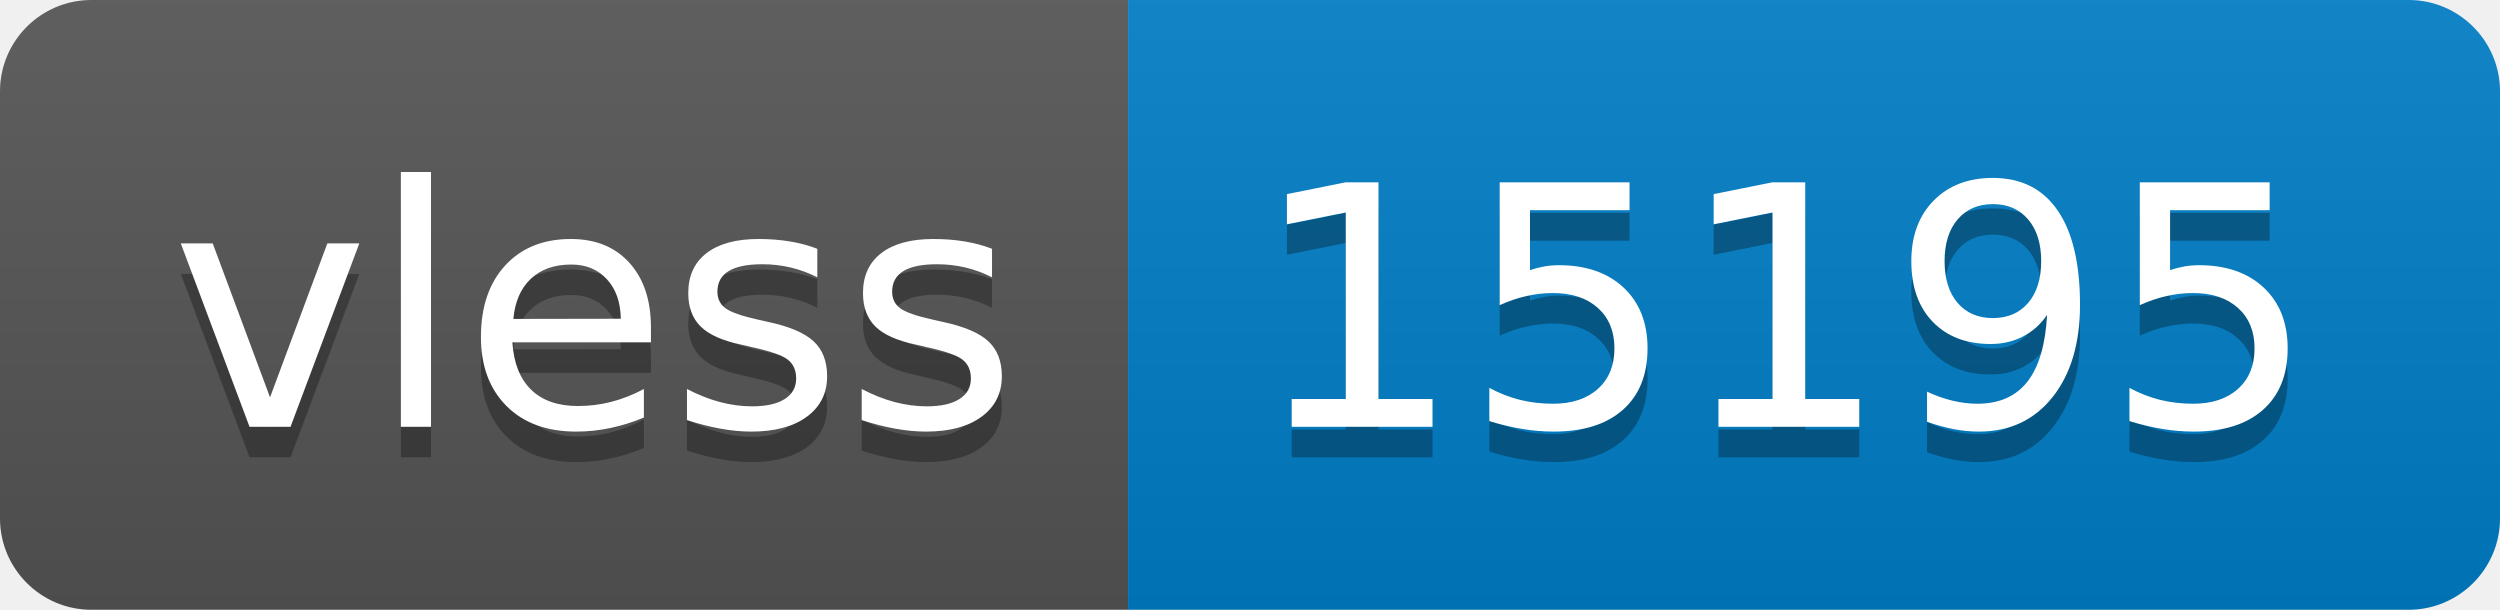
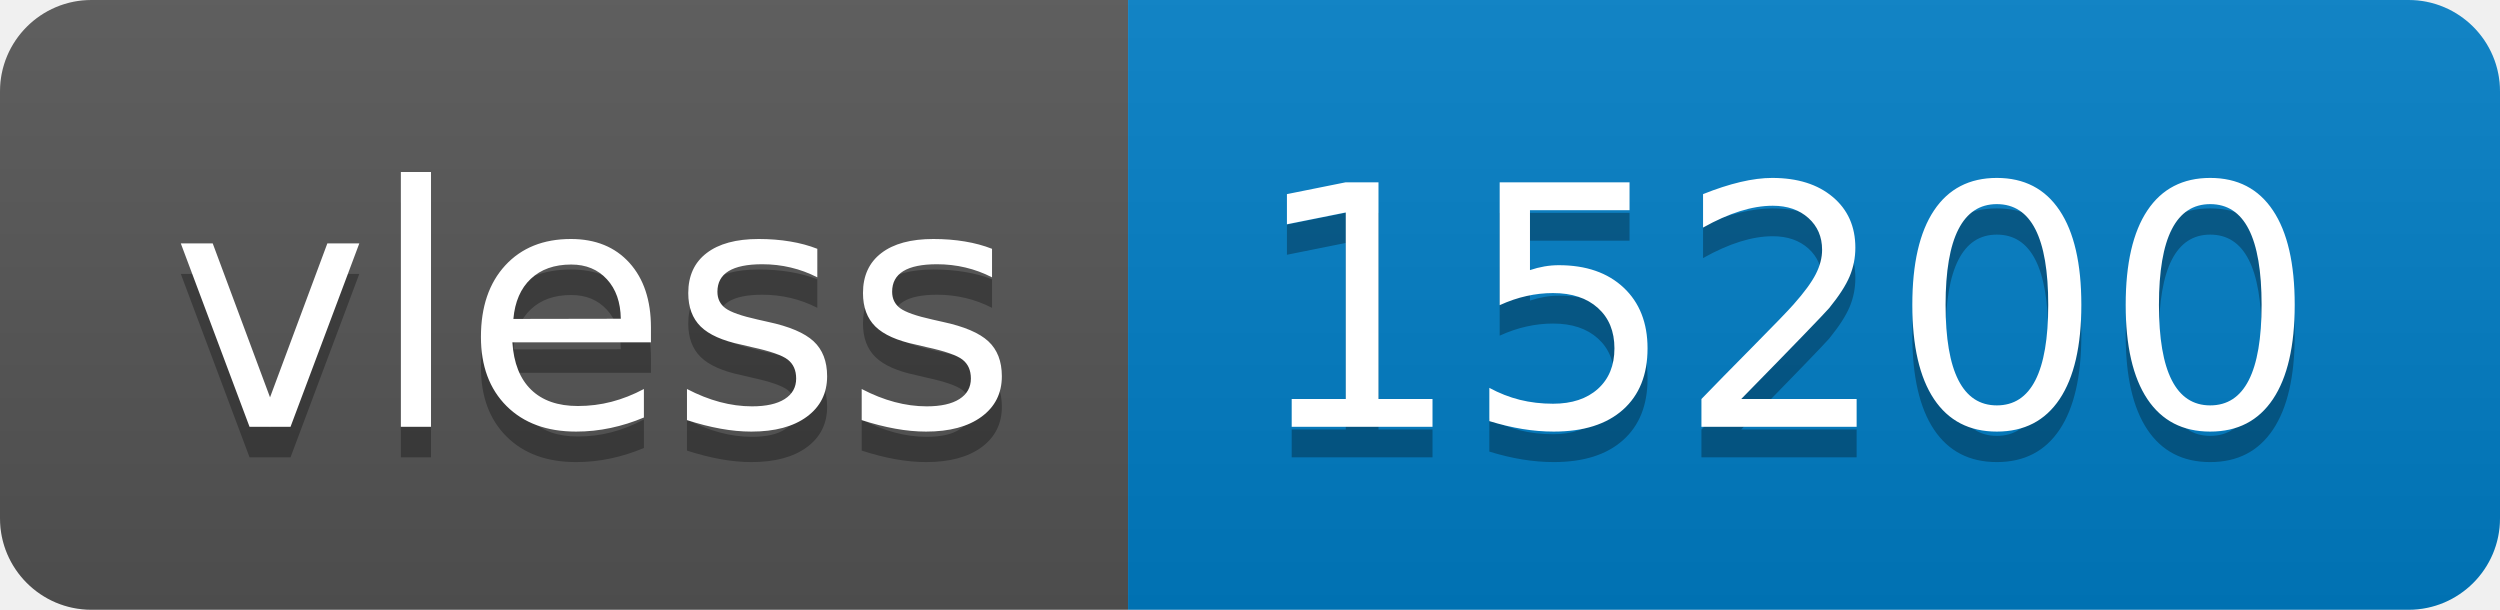
- <svg xmlns="http://www.w3.org/2000/svg" width="82" height="20" role="img" aria-label="vless: 15195">
+ <svg xmlns="http://www.w3.org/2000/svg" width="82" height="20" role="img" aria-label="vless: 15200">
  <linearGradient id="s" x2="0" y2="100%">
    <stop offset="0" stop-color="#bbb" stop-opacity=".1" />
    <stop offset="1" stop-opacity=".1" />
  </linearGradient>
  <clipPath id="r">
    <rect width="82" height="20" rx="3" fill="#fff" />
  </clipPath>
  <g clip-path="url(#r)">
    <rect width="37" height="20" fill="#555" />
    <rect x="37" width="45" height="20" fill="#007ec6" />
    <rect width="82" height="20" fill="url(#s)" />
  </g>
  <g fill="#fff" text-anchor="middle" font-family="Verdana,Geneva,DejaVu Sans,sans-serif" text-rendering="geometricPrecision" font-size="110">
    <text aria-hidden="true" x="195" y="150" fill="#010101" fill-opacity=".3" transform="scale(.1)" textLength="270">vless</text>
    <text x="195" y="140" transform="scale(.1)" fill="#fff" textLength="270">vless</text>
-     <text aria-hidden="true" x="585" y="150" fill="#010101" fill-opacity=".3" transform="scale(.1)" textLength="350">15195</text>
-     <text x="585" y="140" transform="scale(.1)" fill="#fff" textLength="350">15195</text>
+     <text aria-hidden="true" x="585" y="150" fill="#010101" fill-opacity=".3" transform="scale(.1)" textLength="350">15200</text>
+     <text x="585" y="140" transform="scale(.1)" fill="#fff" textLength="350">15200</text>
  </g>
</svg>
